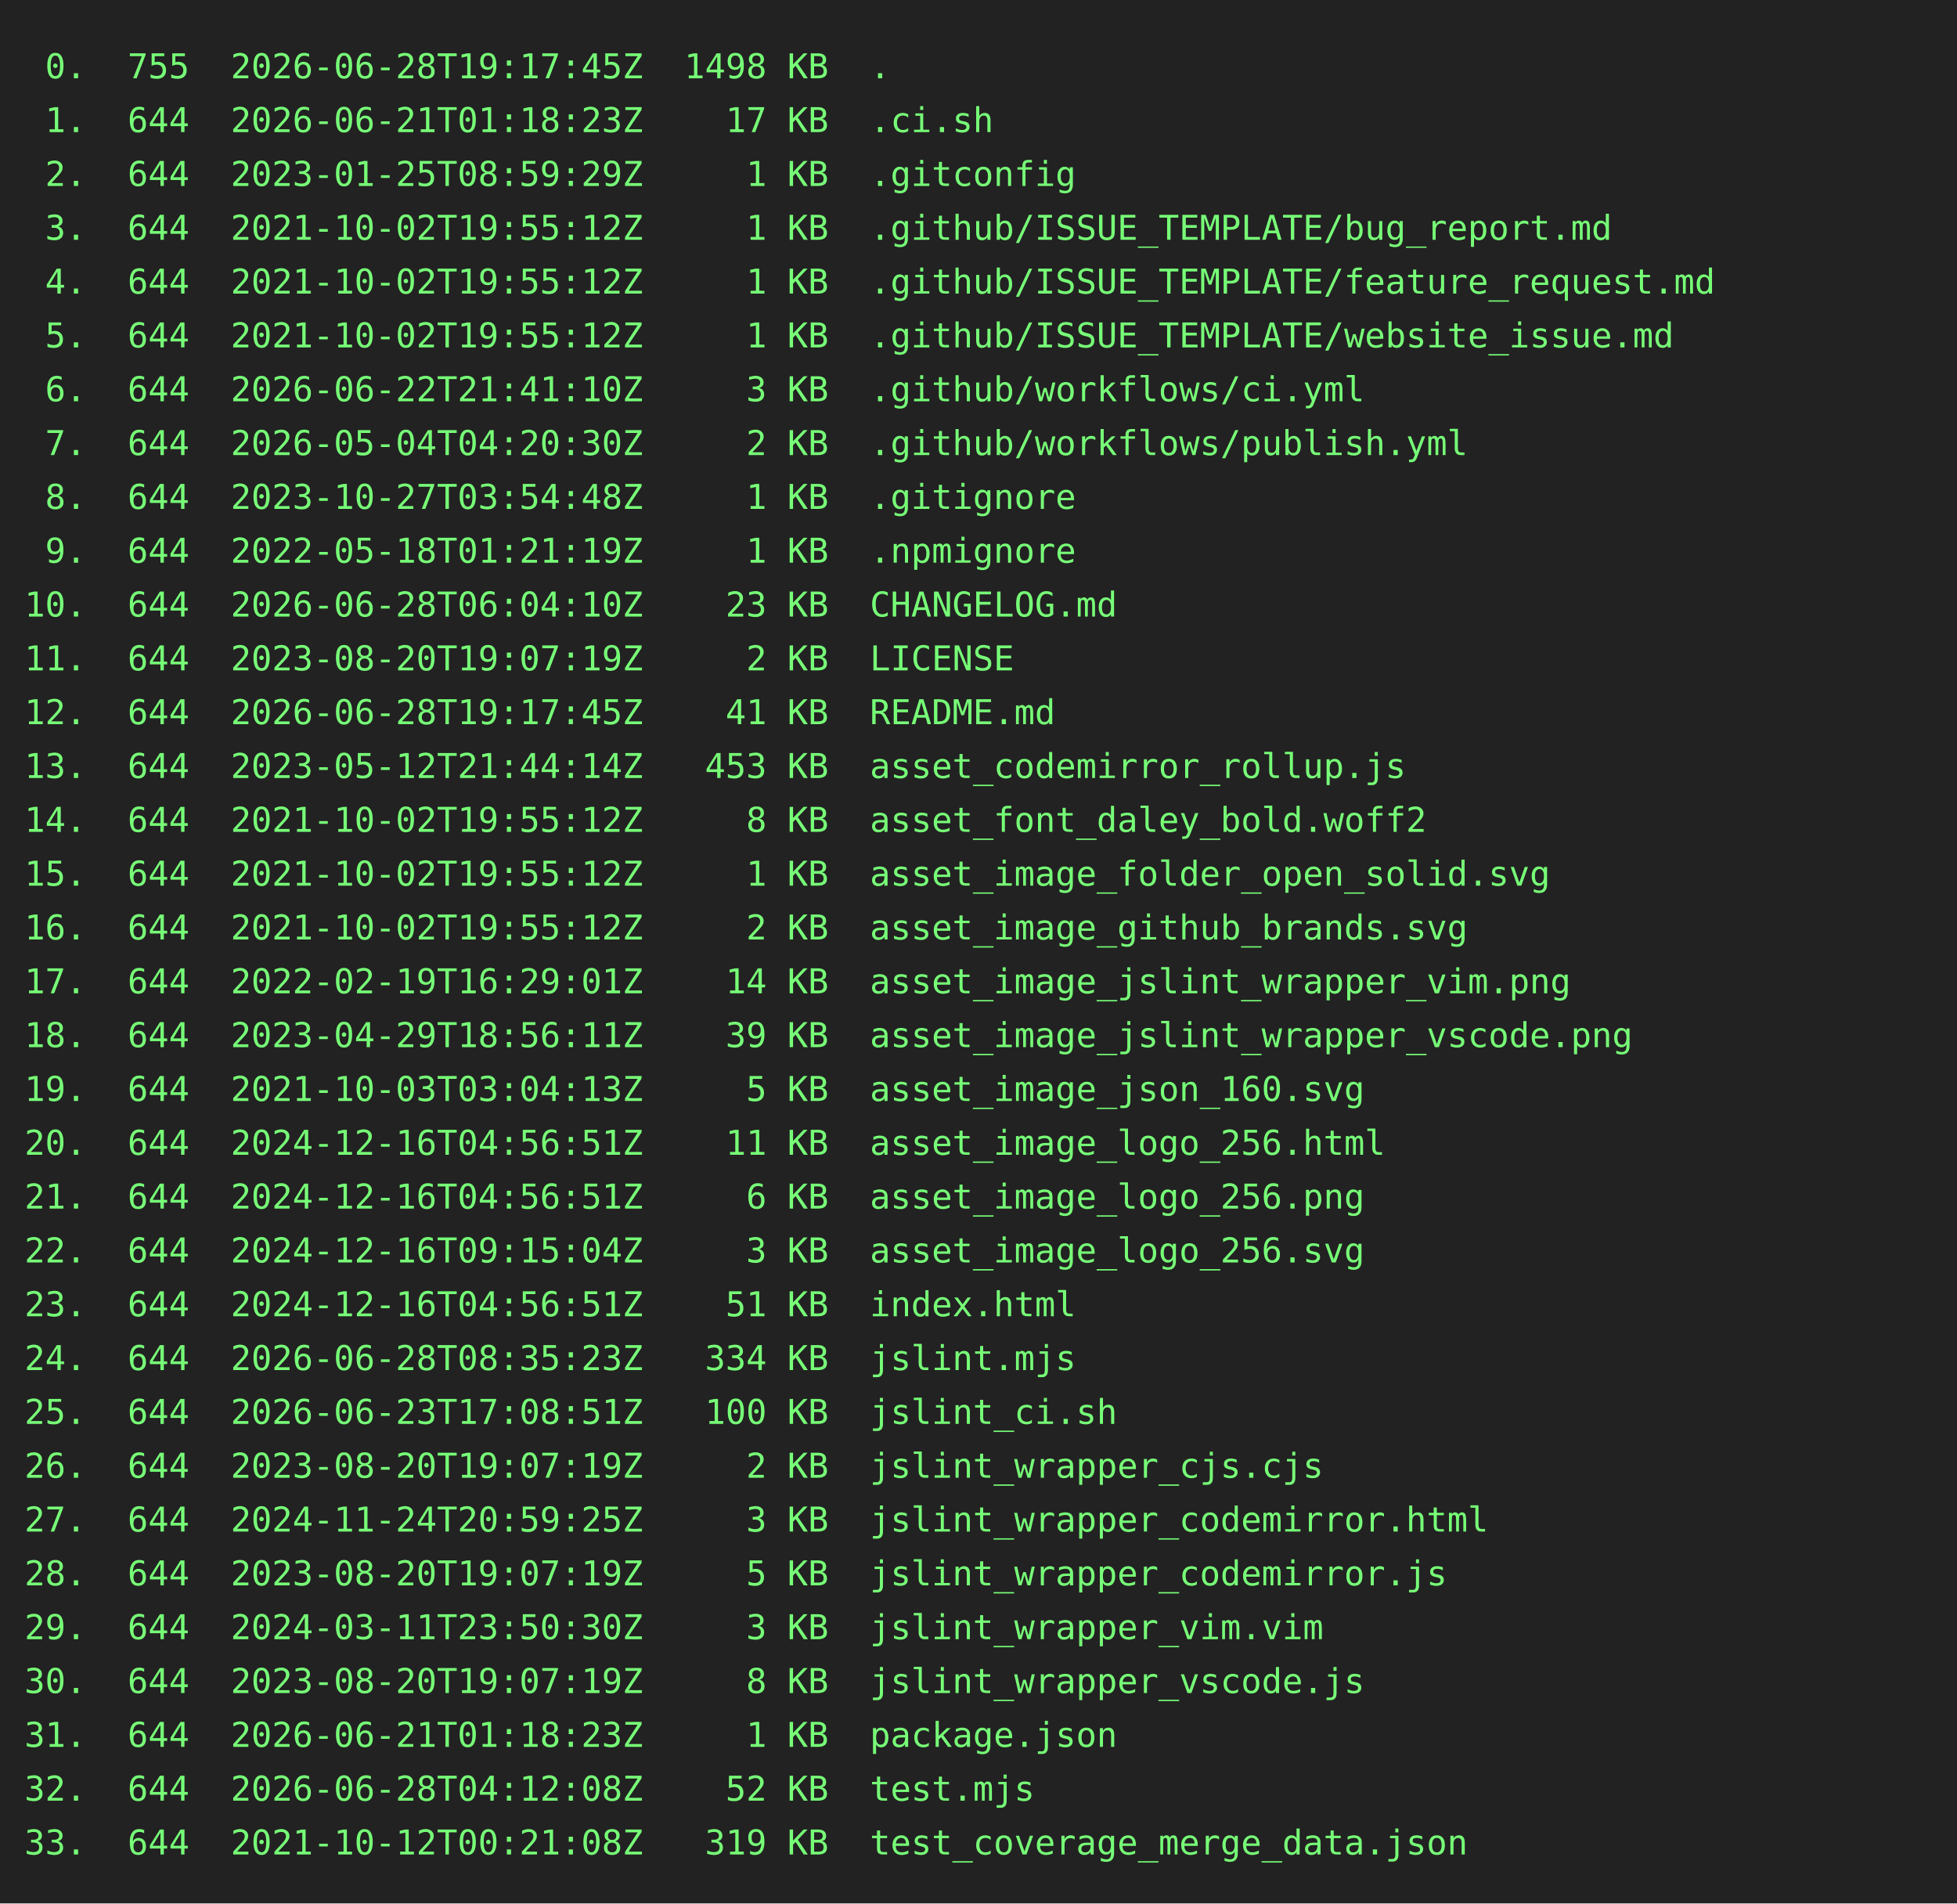
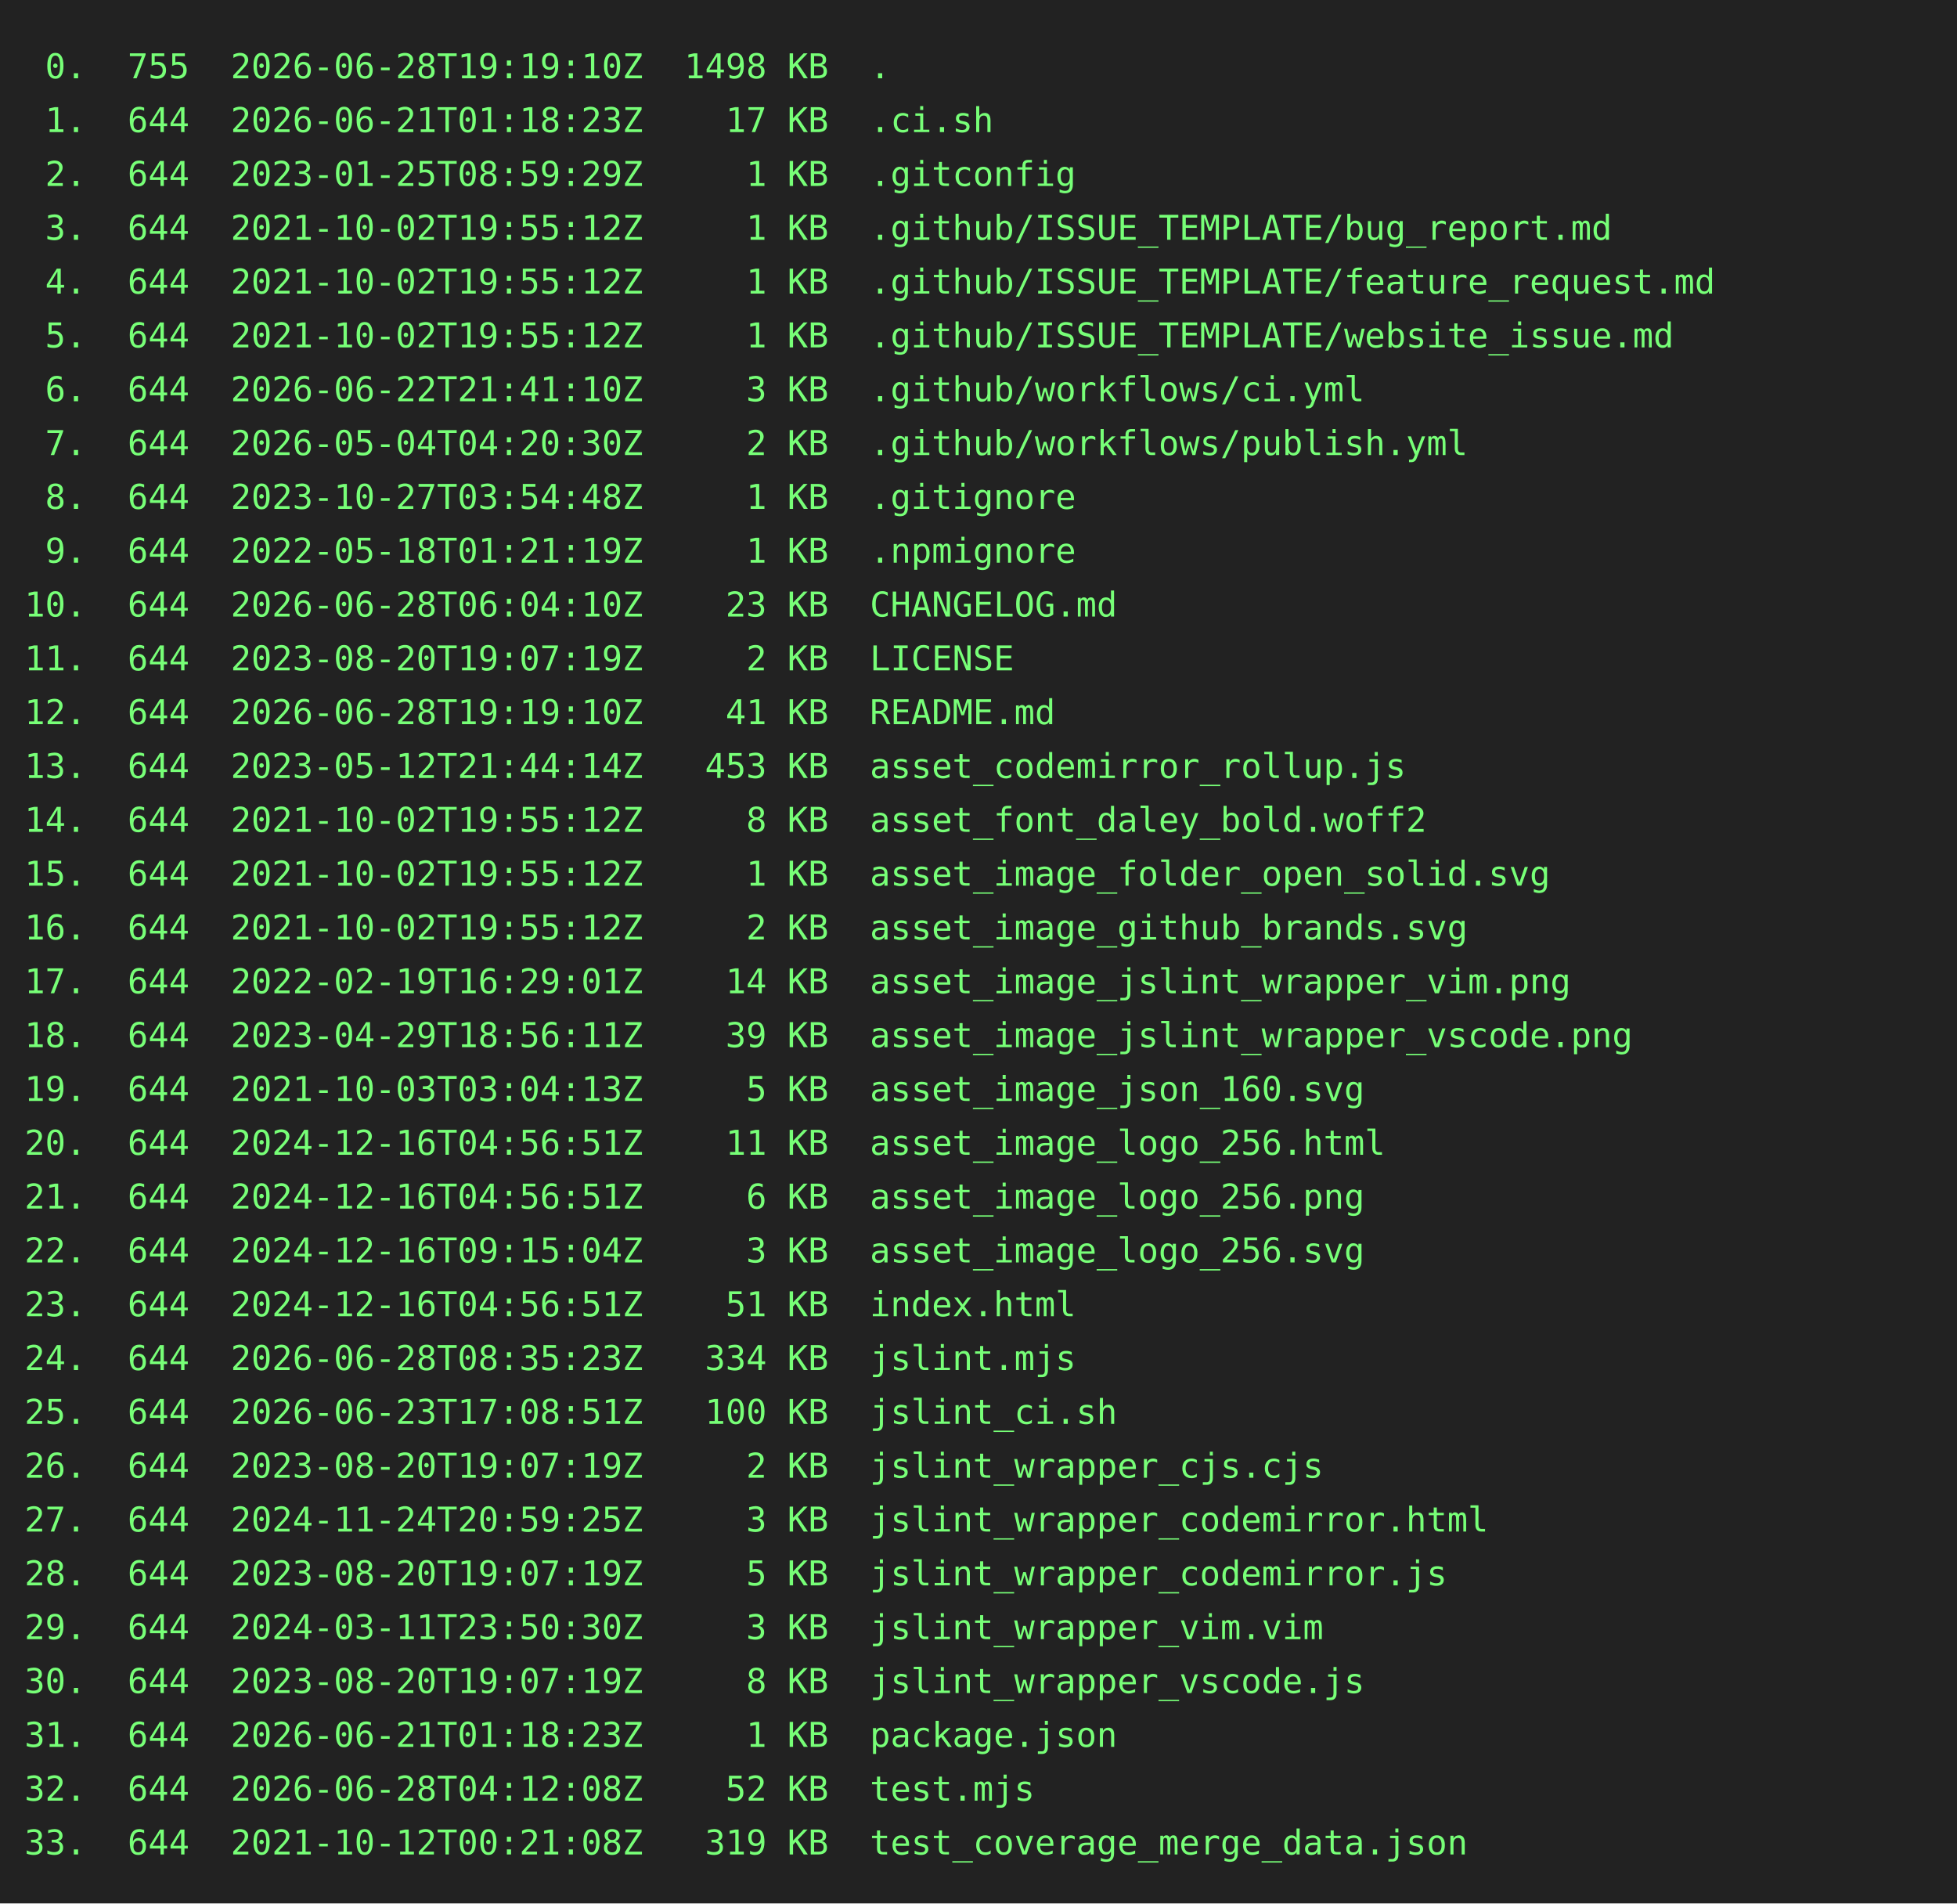
<svg xmlns="http://www.w3.org/2000/svg" height="778" width="800">
  <rect height="778" fill="#222" width="800" />
  <text fill="#7f7" font-family="consolas, menlo, monospace" font-size="14" xml:space="preserve">
-     <tspan lengthAdjust="spacingAndGlyphs" textLength="768" x="10" y="32"> 0.  755  2026-06-28T19:17:45Z  1498 KB  .                                                       </tspan>
+     <tspan lengthAdjust="spacingAndGlyphs" textLength="768" x="10" y="32"> 0.  755  2026-06-28T19:19:10Z  1498 KB  .                                                       </tspan>
    <tspan lengthAdjust="spacingAndGlyphs" textLength="768" x="10" y="54"> 1.  644  2026-06-21T01:18:23Z    17 KB  .ci.sh                                                  </tspan>
    <tspan lengthAdjust="spacingAndGlyphs" textLength="768" x="10" y="76"> 2.  644  2023-01-25T08:59:29Z     1 KB  .gitconfig                                              </tspan>
    <tspan lengthAdjust="spacingAndGlyphs" textLength="768" x="10" y="98"> 3.  644  2021-10-02T19:55:12Z     1 KB  .github/ISSUE_TEMPLATE/bug_report.md                    </tspan>
    <tspan lengthAdjust="spacingAndGlyphs" textLength="768" x="10" y="120"> 4.  644  2021-10-02T19:55:12Z     1 KB  .github/ISSUE_TEMPLATE/feature_request.md               </tspan>
    <tspan lengthAdjust="spacingAndGlyphs" textLength="768" x="10" y="142"> 5.  644  2021-10-02T19:55:12Z     1 KB  .github/ISSUE_TEMPLATE/website_issue.md                 </tspan>
    <tspan lengthAdjust="spacingAndGlyphs" textLength="768" x="10" y="164"> 6.  644  2026-06-22T21:41:10Z     3 KB  .github/workflows/ci.yml                                </tspan>
    <tspan lengthAdjust="spacingAndGlyphs" textLength="768" x="10" y="186"> 7.  644  2026-05-04T04:20:30Z     2 KB  .github/workflows/publish.yml                           </tspan>
    <tspan lengthAdjust="spacingAndGlyphs" textLength="768" x="10" y="208"> 8.  644  2023-10-27T03:54:48Z     1 KB  .gitignore                                              </tspan>
    <tspan lengthAdjust="spacingAndGlyphs" textLength="768" x="10" y="230"> 9.  644  2022-05-18T01:21:19Z     1 KB  .npmignore                                              </tspan>
    <tspan lengthAdjust="spacingAndGlyphs" textLength="768" x="10" y="252">10.  644  2026-06-28T06:04:10Z    23 KB  CHANGELOG.md                                            </tspan>
    <tspan lengthAdjust="spacingAndGlyphs" textLength="768" x="10" y="274">11.  644  2023-08-20T19:07:19Z     2 KB  LICENSE                                                 </tspan>
-     <tspan lengthAdjust="spacingAndGlyphs" textLength="768" x="10" y="296">12.  644  2026-06-28T19:17:45Z    41 KB  README.md                                               </tspan>
+     <tspan lengthAdjust="spacingAndGlyphs" textLength="768" x="10" y="296">12.  644  2026-06-28T19:19:10Z    41 KB  README.md                                               </tspan>
    <tspan lengthAdjust="spacingAndGlyphs" textLength="768" x="10" y="318">13.  644  2023-05-12T21:44:14Z   453 KB  asset_codemirror_rollup.js                              </tspan>
    <tspan lengthAdjust="spacingAndGlyphs" textLength="768" x="10" y="340">14.  644  2021-10-02T19:55:12Z     8 KB  asset_font_daley_bold.woff2                             </tspan>
    <tspan lengthAdjust="spacingAndGlyphs" textLength="768" x="10" y="362">15.  644  2021-10-02T19:55:12Z     1 KB  asset_image_folder_open_solid.svg                       </tspan>
    <tspan lengthAdjust="spacingAndGlyphs" textLength="768" x="10" y="384">16.  644  2021-10-02T19:55:12Z     2 KB  asset_image_github_brands.svg                           </tspan>
    <tspan lengthAdjust="spacingAndGlyphs" textLength="768" x="10" y="406">17.  644  2022-02-19T16:29:01Z    14 KB  asset_image_jslint_wrapper_vim.png                      </tspan>
    <tspan lengthAdjust="spacingAndGlyphs" textLength="768" x="10" y="428">18.  644  2023-04-29T18:56:11Z    39 KB  asset_image_jslint_wrapper_vscode.png                   </tspan>
    <tspan lengthAdjust="spacingAndGlyphs" textLength="768" x="10" y="450">19.  644  2021-10-03T03:04:13Z     5 KB  asset_image_json_160.svg                                </tspan>
    <tspan lengthAdjust="spacingAndGlyphs" textLength="768" x="10" y="472">20.  644  2024-12-16T04:56:51Z    11 KB  asset_image_logo_256.html                               </tspan>
    <tspan lengthAdjust="spacingAndGlyphs" textLength="768" x="10" y="494">21.  644  2024-12-16T04:56:51Z     6 KB  asset_image_logo_256.png                                </tspan>
    <tspan lengthAdjust="spacingAndGlyphs" textLength="768" x="10" y="516">22.  644  2024-12-16T09:15:04Z     3 KB  asset_image_logo_256.svg                                </tspan>
    <tspan lengthAdjust="spacingAndGlyphs" textLength="768" x="10" y="538">23.  644  2024-12-16T04:56:51Z    51 KB  index.html                                              </tspan>
    <tspan lengthAdjust="spacingAndGlyphs" textLength="768" x="10" y="560">24.  644  2026-06-28T08:35:23Z   334 KB  jslint.mjs                                              </tspan>
    <tspan lengthAdjust="spacingAndGlyphs" textLength="768" x="10" y="582">25.  644  2026-06-23T17:08:51Z   100 KB  jslint_ci.sh                                            </tspan>
    <tspan lengthAdjust="spacingAndGlyphs" textLength="768" x="10" y="604">26.  644  2023-08-20T19:07:19Z     2 KB  jslint_wrapper_cjs.cjs                                  </tspan>
    <tspan lengthAdjust="spacingAndGlyphs" textLength="768" x="10" y="626">27.  644  2024-11-24T20:59:25Z     3 KB  jslint_wrapper_codemirror.html                          </tspan>
    <tspan lengthAdjust="spacingAndGlyphs" textLength="768" x="10" y="648">28.  644  2023-08-20T19:07:19Z     5 KB  jslint_wrapper_codemirror.js                            </tspan>
    <tspan lengthAdjust="spacingAndGlyphs" textLength="768" x="10" y="670">29.  644  2024-03-11T23:50:30Z     3 KB  jslint_wrapper_vim.vim                                  </tspan>
    <tspan lengthAdjust="spacingAndGlyphs" textLength="768" x="10" y="692">30.  644  2023-08-20T19:07:19Z     8 KB  jslint_wrapper_vscode.js                                </tspan>
    <tspan lengthAdjust="spacingAndGlyphs" textLength="768" x="10" y="714">31.  644  2026-06-21T01:18:23Z     1 KB  package.json                                            </tspan>
    <tspan lengthAdjust="spacingAndGlyphs" textLength="768" x="10" y="736">32.  644  2026-06-28T04:12:08Z    52 KB  test.mjs                                                </tspan>
    <tspan lengthAdjust="spacingAndGlyphs" textLength="768" x="10" y="758">33.  644  2021-10-12T00:21:08Z   319 KB  test_coverage_merge_data.json                           </tspan>
  </text>
</svg>
